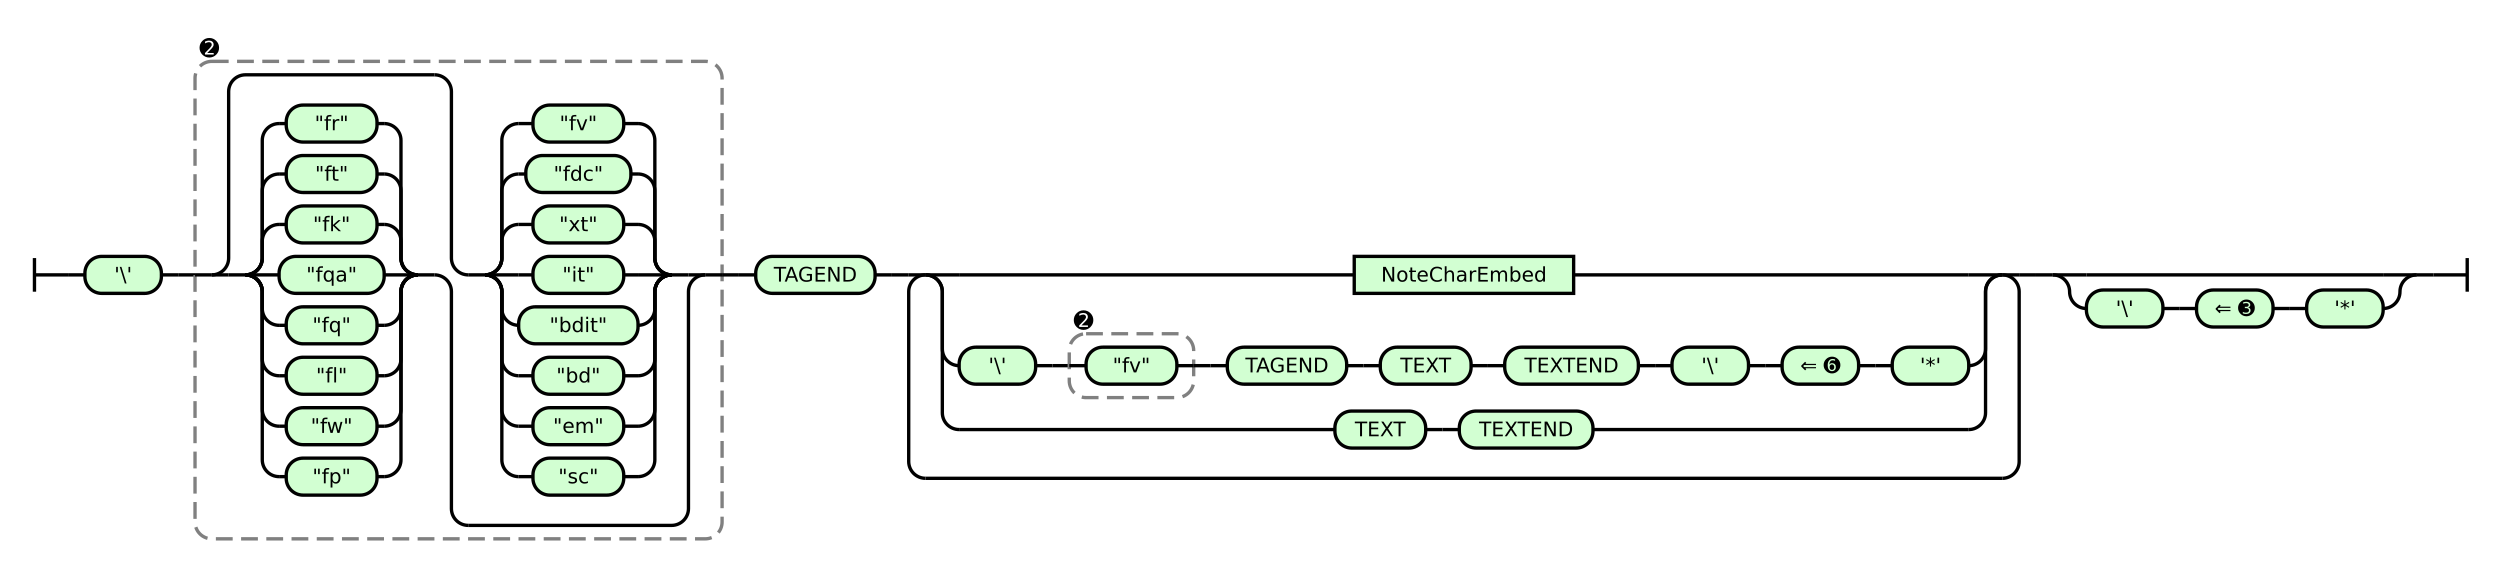
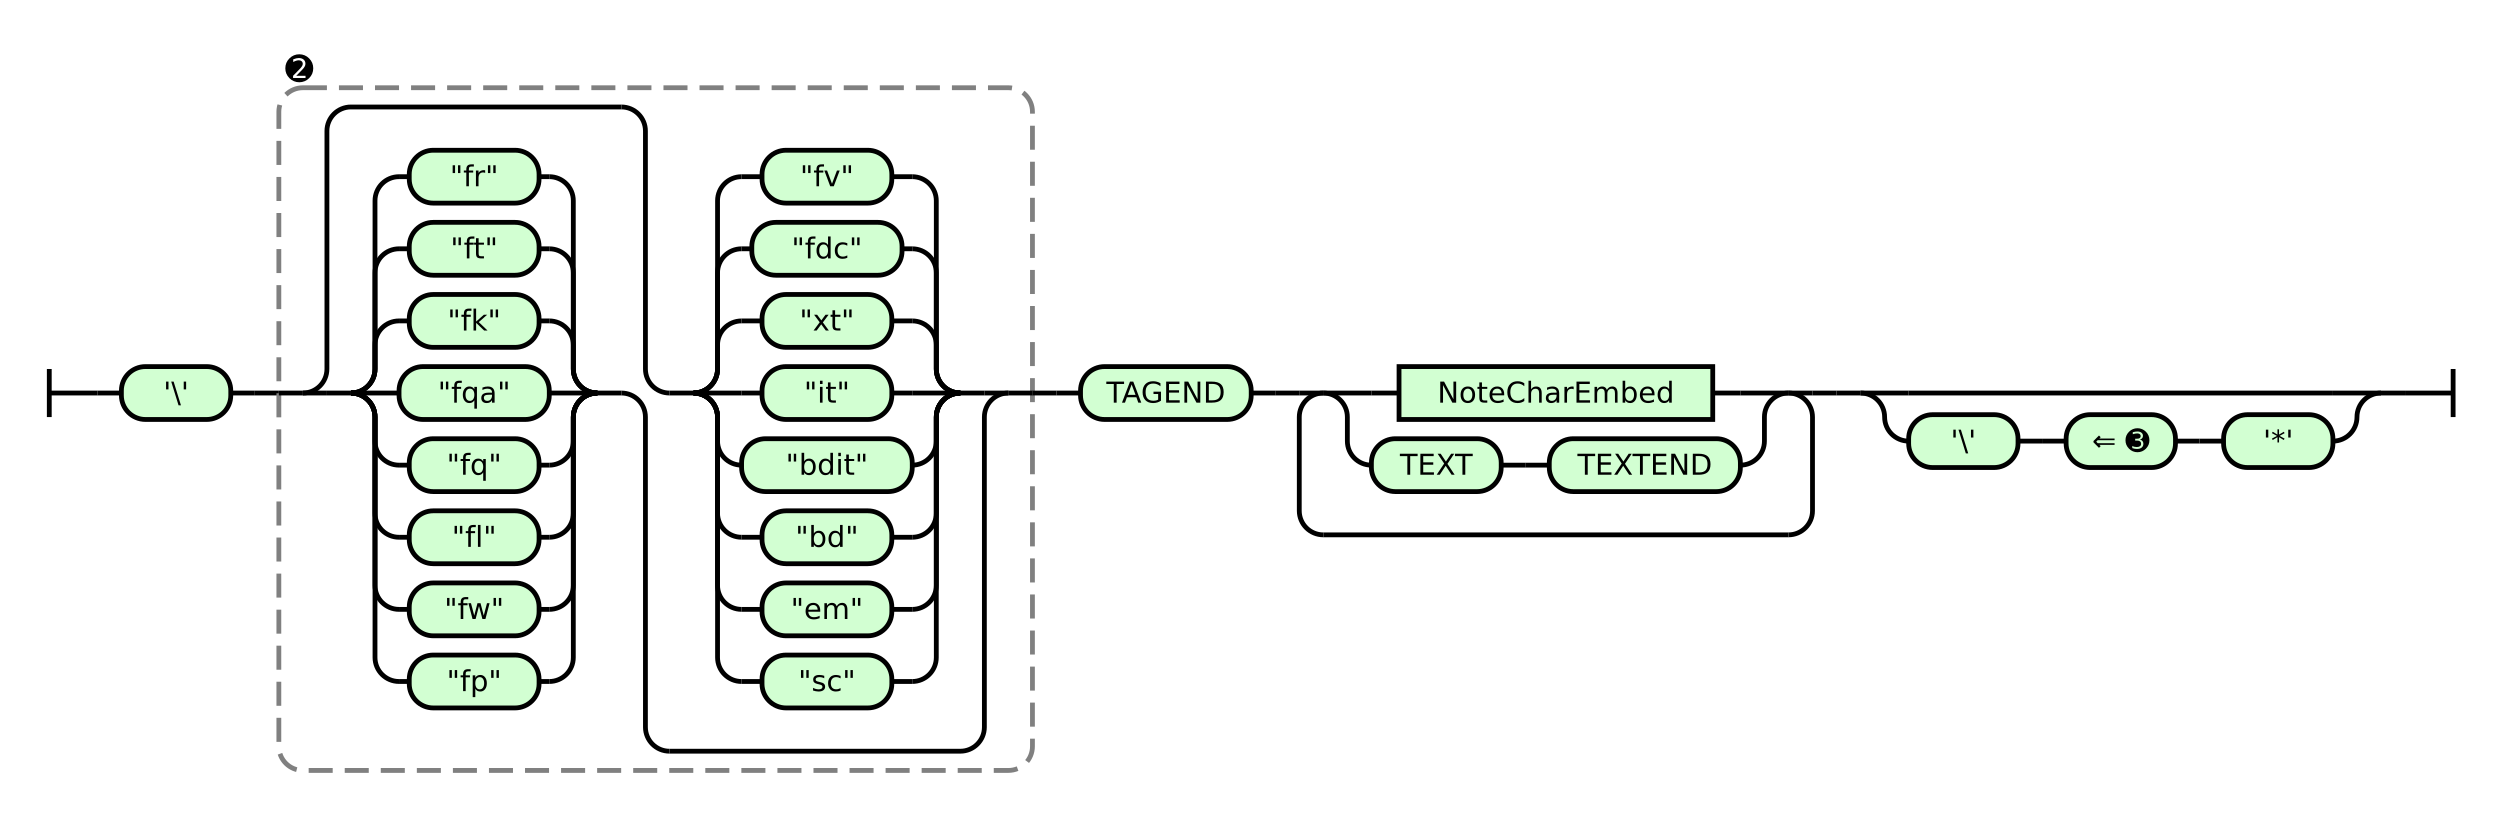
- <svg xmlns="http://www.w3.org/2000/svg" class="railroad-diagram" height="340" viewBox="0 0 1487.0 340" width="1487.0">
+ <svg xmlns="http://www.w3.org/2000/svg" class="railroad-diagram" height="340" viewBox="0 0 1040.0 340" width="1040.0">
  <g transform="translate(.5 .5)">
    <style>/*  */

    svg.railroad-diagram {
        background-color:hsl(30,20%,95%);
    }
    svg.railroad-diagram path {
        stroke-width: 2;
        stroke: black;
        fill: none;
    }
    svg.railroad-diagram text {
        font-size: 12px;
        text-anchor: middle;
        font-family: DejaVu Sans;
    }
    svg.railroad-diagram text.label {
        text-anchor:start;
    }
    svg.railroad-diagram text.comment {
        font-family: DejaVu Sans;
        font-size: 14px;
    }
    svg.railroad-diagram rect{
        stroke-width: 2;
        stroke:black;
        fill: rgb(210, 255, 210);
    }
    svg.railroad-diagram rect.group-box {
        stroke: gray;
        stroke-dasharray: 10 5;
        fill: none;
    }
    .terminal {
        font-family: DejaVu Sans;
    }

/*  */
</style>
    <g>
      <path d="M 20 153 v 20 m 0 -10 h 20" />
    </g>
    <path d="M 40 163 h 10" />
    <g>
      <path d="M 50 163 h 0.0" />
-       <path d="M 1437.0 163 h 0.0" />
+       <path d="M 990.0 163 h 0.0" />
      <g class="terminal ">
        <path d="M 50.0 163 h 0.0" />
        <path d="M 95.5 163 h 0.0" />
        <rect height="22" rx="10" ry="10" width="45.5" x="50.0" y="152" />
        <text x="72.75" y="167">'\'</text>
      </g>
      <path d="M 95.5 163 h 10" />
      <path d="M 105.5 163 h 10" />
      <g>
        <path d="M 115.5 163 h 0.0" />
        <path d="M 429.0 163 h 0.0" />
        <rect class="group-box" height="284" rx="10" ry="10" width="313.5" x="115.5" y="36" />
        <g>
          <path d="M 115.5 163 h 10.0" />
          <path d="M 419.0 163 h 10.0" />
          <g>
            <path d="M 125.5 163 h 0.0" />
            <path d="M 419.0 163 h 0.0" />
            <path d="M 125.5 163 a 10 10 0 0 0 10 -10 v -99 a 10 10 0 0 1 10 -10 h 112.5" />
            <path d="M 278.0 312 h 121.0 a 10 10 0 0 0 10 -10 v -129 a 10 10 0 0 1 10 -10" />
            <path d="M 125.5 163 h 10" />
            <g>
              <path d="M 135.5 163 h 10.0" />
              <path d="M 248.0 163 h 10.0" />
              <path d="M 145.5 163 a 10 10 0 0 0 10 -10 v -10 a 10 10 0 0 1 10 -10" />
              <g class="terminal ">
                <path d="M 165.5 133 h 4.25" />
                <path d="M 223.75 133 h 4.25" />
                <rect height="22" rx="10" ry="10" width="54.0" x="169.75" y="122" />
                <text x="196.75" y="137">"fk"</text>
              </g>
              <path d="M 228.0 133 a 10 10 0 0 1 10 10 v 10 a 10 10 0 0 0 10 10" />
              <path d="M 145.5 163 a 10 10 0 0 0 10 -10 v -40 a 10 10 0 0 1 10 -10" />
              <g class="terminal ">
                <path d="M 165.5 103 h 4.25" />
                <path d="M 223.75 103 h 4.25" />
                <rect height="22" rx="10" ry="10" width="54.0" x="169.75" y="92" />
                <text x="196.75" y="107">"ft"</text>
              </g>
              <path d="M 228.0 103 a 10 10 0 0 1 10 10 v 40 a 10 10 0 0 0 10 10" />
              <path d="M 145.5 163 a 10 10 0 0 0 10 -10 v -70 a 10 10 0 0 1 10 -10" />
              <g class="terminal ">
                <path d="M 165.5 73 h 4.25" />
                <path d="M 223.75 73 h 4.25" />
                <rect height="22" rx="10" ry="10" width="54.0" x="169.75" y="62" />
                <text x="196.75" y="77">"fr"</text>
              </g>
              <path d="M 228.0 73 a 10 10 0 0 1 10 10 v 70 a 10 10 0 0 0 10 10" />
              <path d="M 145.5 163 h 20" />
              <g class="terminal ">
                <path d="M 165.5 163 h 0.0" />
                <path d="M 228.0 163 h 0.0" />
                <rect height="22" rx="10" ry="10" width="62.5" x="165.5" y="152" />
                <text x="196.75" y="167">"fqa"</text>
              </g>
              <path d="M 228.0 163 h 20" />
              <path d="M 145.5 163 a 10 10 0 0 1 10 10 v 10 a 10 10 0 0 0 10 10" />
              <g class="terminal ">
                <path d="M 165.5 193 h 4.25" />
                <path d="M 223.75 193 h 4.25" />
                <rect height="22" rx="10" ry="10" width="54.0" x="169.75" y="182" />
                <text x="196.75" y="197">"fq"</text>
              </g>
              <path d="M 228.0 193 a 10 10 0 0 0 10 -10 v -10 a 10 10 0 0 1 10 -10" />
              <path d="M 145.5 163 a 10 10 0 0 1 10 10 v 40 a 10 10 0 0 0 10 10" />
              <g class="terminal ">
                <path d="M 165.5 223 h 4.25" />
                <path d="M 223.75 223 h 4.25" />
                <rect height="22" rx="10" ry="10" width="54.0" x="169.75" y="212" />
                <text x="196.75" y="227">"fl"</text>
              </g>
              <path d="M 228.0 223 a 10 10 0 0 0 10 -10 v -40 a 10 10 0 0 1 10 -10" />
              <path d="M 145.5 163 a 10 10 0 0 1 10 10 v 70 a 10 10 0 0 0 10 10" />
              <g class="terminal ">
                <path d="M 165.5 253 h 4.25" />
                <path d="M 223.75 253 h 4.25" />
                <rect height="22" rx="10" ry="10" width="54.0" x="169.75" y="242" />
                <text x="196.75" y="257">"fw"</text>
              </g>
              <path d="M 228.0 253 a 10 10 0 0 0 10 -10 v -70 a 10 10 0 0 1 10 -10" />
              <path d="M 145.5 163 a 10 10 0 0 1 10 10 v 100 a 10 10 0 0 0 10 10" />
              <g class="terminal ">
                <path d="M 165.5 283 h 4.25" />
                <path d="M 223.75 283 h 4.25" />
                <rect height="22" rx="10" ry="10" width="54.0" x="169.75" y="272" />
                <text x="196.75" y="287">"fp"</text>
              </g>
              <path d="M 228.0 283 a 10 10 0 0 0 10 -10 v -100 a 10 10 0 0 1 10 -10" />
            </g>
            <path d="M 258.0 163 a 10 10 0 0 1 10 10 v 129 a 10 10 0 0 0 10 10" />
            <path d="M 258.0 44 a 10 10 0 0 1 10 10 v 99 a 10 10 0 0 0 10 10" />
            <g>
              <path d="M 278.0 163 h 10.0" />
              <path d="M 399.0 163 h 10.0" />
              <path d="M 288.0 163 a 10 10 0 0 0 10 -10 v -10 a 10 10 0 0 1 10 -10" />
              <g class="terminal ">
                <path d="M 308.0 133 h 8.5" />
                <path d="M 370.5 133 h 8.5" />
                <rect height="22" rx="10" ry="10" width="54.0" x="316.5" y="122" />
                <text x="343.5" y="137">"xt"</text>
              </g>
              <path d="M 379.0 133 a 10 10 0 0 1 10 10 v 10 a 10 10 0 0 0 10 10" />
              <path d="M 288.0 163 a 10 10 0 0 0 10 -10 v -40 a 10 10 0 0 1 10 -10" />
              <g class="terminal ">
                <path d="M 308.0 103 h 4.25" />
                <path d="M 374.75 103 h 4.25" />
                <rect height="22" rx="10" ry="10" width="62.5" x="312.25" y="92" />
                <text x="343.5" y="107">"fdc"</text>
              </g>
              <path d="M 379.0 103 a 10 10 0 0 1 10 10 v 40 a 10 10 0 0 0 10 10" />
              <path d="M 288.0 163 a 10 10 0 0 0 10 -10 v -70 a 10 10 0 0 1 10 -10" />
              <g class="terminal ">
                <path d="M 308.0 73 h 8.5" />
                <path d="M 370.5 73 h 8.5" />
                <rect height="22" rx="10" ry="10" width="54.0" x="316.5" y="62" />
                <text x="343.5" y="77">"fv"</text>
              </g>
              <path d="M 379.0 73 a 10 10 0 0 1 10 10 v 70 a 10 10 0 0 0 10 10" />
              <path d="M 288.0 163 h 20" />
              <g class="terminal ">
                <path d="M 308.0 163 h 8.5" />
                <path d="M 370.5 163 h 8.5" />
                <rect height="22" rx="10" ry="10" width="54.0" x="316.5" y="152" />
                <text x="343.5" y="167">"it"</text>
              </g>
              <path d="M 379.0 163 h 20" />
              <path d="M 288.0 163 a 10 10 0 0 1 10 10 v 10 a 10 10 0 0 0 10 10" />
              <g class="terminal ">
                <path d="M 308.0 193 h 0.0" />
                <path d="M 379.0 193 h 0.0" />
                <rect height="22" rx="10" ry="10" width="71.0" x="308.0" y="182" />
                <text x="343.5" y="197">"bdit"</text>
              </g>
              <path d="M 379.0 193 a 10 10 0 0 0 10 -10 v -10 a 10 10 0 0 1 10 -10" />
              <path d="M 288.0 163 a 10 10 0 0 1 10 10 v 40 a 10 10 0 0 0 10 10" />
              <g class="terminal ">
                <path d="M 308.0 223 h 8.5" />
                <path d="M 370.5 223 h 8.5" />
                <rect height="22" rx="10" ry="10" width="54.0" x="316.5" y="212" />
                <text x="343.5" y="227">"bd"</text>
              </g>
              <path d="M 379.0 223 a 10 10 0 0 0 10 -10 v -40 a 10 10 0 0 1 10 -10" />
              <path d="M 288.0 163 a 10 10 0 0 1 10 10 v 70 a 10 10 0 0 0 10 10" />
              <g class="terminal ">
                <path d="M 308.0 253 h 8.5" />
                <path d="M 370.5 253 h 8.5" />
                <rect height="22" rx="10" ry="10" width="54.0" x="316.5" y="242" />
                <text x="343.5" y="257">"em"</text>
              </g>
              <path d="M 379.0 253 a 10 10 0 0 0 10 -10 v -70 a 10 10 0 0 1 10 -10" />
              <path d="M 288.0 163 a 10 10 0 0 1 10 10 v 100 a 10 10 0 0 0 10 10" />
              <g class="terminal ">
                <path d="M 308.0 283 h 8.5" />
                <path d="M 370.5 283 h 8.5" />
                <rect height="22" rx="10" ry="10" width="54.0" x="316.5" y="272" />
                <text x="343.5" y="287">"sc"</text>
              </g>
              <path d="M 379.0 283 a 10 10 0 0 0 10 -10 v -100 a 10 10 0 0 1 10 -10" />
            </g>
            <path d="M 409.0 163 h 10" />
          </g>
        </g>
        <g class="non-terminal ">
          <path d="M 115.5 28 h 0.0" />
          <path d="M 132.5 28 h 0.0" />
          <text class="comment" x="124.0" y="33">➋</text>
        </g>
      </g>
      <path d="M 429.0 163 h 10" />
      <path d="M 439.0 163 h 10" />
      <g class="terminal ">
        <path d="M 449.0 163 h 0.0" />
        <path d="M 520.0 163 h 0.0" />
        <rect height="22" rx="10" ry="10" width="71.0" x="449.0" y="152" />
        <text x="484.5" y="167">TAGEND</text>
      </g>
      <path d="M 520.0 163 h 10" />
      <path d="M 530.0 163 h 10" />
      <g>
        <path d="M 540.0 163 h 0.0" />
-         <path d="M 1200.5 163 h 0.0" />
+         <path d="M 753.5 163 h 0.0" />
        <path d="M 540.0 163 h 10" />
        <g>
          <path d="M 550.0 163 h 0.0" />
-           <path d="M 1190.5 163 h 0.0" />
+           <path d="M 743.5 163 h 0.0" />
          <path d="M 550.0 163 h 20" />
          <g class="non-terminal ">
-             <path d="M 570.0 163 h 235.0" />
-             <path d="M 935.5 163 h 235.0" />
-             <rect height="22" width="130.5" x="805.0" y="152" />
-             <text x="870.25" y="167">NoteCharEmbed</text>
-           </g>
-           <path d="M 1170.5 163 h 20" />
-           <path d="M 550.0 163 a 10 10 0 0 1 10 10 v 34 a 10 10 0 0 0 10 10" />
+             <path d="M 570.0 163 h 11.5" />
+             <path d="M 712.0 163 h 11.5" />
+             <rect height="22" width="130.5" x="581.5" y="152" />
+             <text x="646.75" y="167">NoteCharEmbed</text>
+           </g>
+           <path d="M 723.5 163 h 20" />
+           <path d="M 550.0 163 a 10 10 0 0 1 10 10 v 10 a 10 10 0 0 0 10 10" />
          <g>
-             <path d="M 570.0 217 h 0.0" />
-             <path d="M 1170.5 217 h 0.0" />
+             <path d="M 570.0 193 h 0.0" />
+             <path d="M 723.5 193 h 0.0" />
            <g class="terminal ">
-               <path d="M 570.0 217 h 0.0" />
-               <path d="M 615.5 217 h 0.0" />
-               <rect height="22" rx="10" ry="10" width="45.5" x="570.0" y="206" />
-               <text x="592.75" y="221">'\'</text>
+               <path d="M 570.0 193 h 0.0" />
+               <path d="M 624.0 193 h 0.0" />
+               <rect height="22" rx="10" ry="10" width="54.0" x="570.0" y="182" />
+               <text x="597.0" y="197">TEXT</text>
            </g>
-             <path d="M 615.5 217 h 10" />
-             <path d="M 625.5 217 h 10" />
-             <g>
-               <path d="M 635.5 217 h 0.0" />
-               <path d="M 709.5 217 h 0.0" />
-               <rect class="group-box" height="38" rx="10" ry="10" width="74.0" x="635.5" y="198" />
-               <g>
-                 <path d="M 635.5 217 h 10.0" />
-                 <path d="M 699.5 217 h 10.0" />
-                 <g class="terminal ">
-                   <path d="M 645.5 217 h 0.0" />
-                   <path d="M 699.5 217 h 0.0" />
-                   <rect height="22" rx="10" ry="10" width="54.0" x="645.5" y="206" />
-                   <text x="672.5" y="221">"fv"</text>
-                 </g>
-               </g>
-               <g class="non-terminal ">
-                 <path d="M 635.5 190 h 0.0" />
-                 <path d="M 652.5 190 h 0.0" />
-                 <text class="comment" x="644.0" y="195">➋</text>
-               </g>
+             <path d="M 624.0 193 h 10" />
+             <path d="M 634.0 193 h 10" />
+             <g class="terminal ">
+               <path d="M 644.0 193 h 0.0" />
+               <path d="M 723.5 193 h 0.0" />
+               <rect height="22" rx="10" ry="10" width="79.5" x="644.0" y="182" />
+               <text x="683.75" y="197">TEXTEND</text>
            </g>
-             <path d="M 709.5 217 h 10" />
-             <path d="M 719.5 217 h 10" />
-             <g class="terminal ">
-               <path d="M 729.5 217 h 0.0" />
-               <path d="M 800.5 217 h 0.0" />
-               <rect height="22" rx="10" ry="10" width="71.0" x="729.5" y="206" />
-               <text x="765.0" y="221">TAGEND</text>
-             </g>
-             <path d="M 800.5 217 h 10" />
-             <path d="M 810.5 217 h 10" />
-             <g class="terminal ">
-               <path d="M 820.5 217 h 0.0" />
-               <path d="M 874.5 217 h 0.0" />
-               <rect height="22" rx="10" ry="10" width="54.0" x="820.5" y="206" />
-               <text x="847.5" y="221">TEXT</text>
-             </g>
-             <path d="M 874.5 217 h 10" />
-             <path d="M 884.5 217 h 10" />
-             <g class="terminal ">
-               <path d="M 894.5 217 h 0.0" />
-               <path d="M 974.0 217 h 0.0" />
-               <rect height="22" rx="10" ry="10" width="79.5" x="894.5" y="206" />
-               <text x="934.25" y="221">TEXTEND</text>
-             </g>
-             <path d="M 974.0 217 h 10" />
-             <path d="M 984.0 217 h 10" />
-             <g class="terminal ">
-               <path d="M 994.0 217 h 0.0" />
-               <path d="M 1039.5 217 h 0.0" />
-               <rect height="22" rx="10" ry="10" width="45.5" x="994.0" y="206" />
-               <text x="1016.75" y="221">'\'</text>
-             </g>
-             <path d="M 1039.5 217 h 10" />
-             <path d="M 1049.5 217 h 10" />
-             <g class="terminal ">
-               <path d="M 1059.5 217 h 0.0" />
-               <path d="M 1105.0 217 h 0.0" />
-               <rect height="22" rx="10" ry="10" width="45.5" x="1059.5" y="206" />
-               <text x="1082.25" y="221">⇐ ➏</text>
-             </g>
-             <path d="M 1105.0 217 h 10" />
-             <path d="M 1115.0 217 h 10" />
-             <g class="terminal ">
-               <path d="M 1125.0 217 h 0.0" />
-               <path d="M 1170.5 217 h 0.0" />
-               <rect height="22" rx="10" ry="10" width="45.5" x="1125.0" y="206" />
-               <text x="1147.75" y="221">'*'</text>
-             </g>
-           </g>
-           <path d="M 1170.5 217 a 10 10 0 0 0 10 -10 v -34 a 10 10 0 0 1 10 -10" />
-           <path d="M 550.0 163 a 10 10 0 0 1 10 10 v 72 a 10 10 0 0 0 10 10" />
-           <g>
-             <path d="M 570.0 255 h 223.5" />
-             <path d="M 947.0 255 h 223.5" />
-             <g class="terminal ">
-               <path d="M 793.5 255 h 0.0" />
-               <path d="M 847.5 255 h 0.0" />
-               <rect height="22" rx="10" ry="10" width="54.0" x="793.5" y="244" />
-               <text x="820.5" y="259">TEXT</text>
-             </g>
-             <path d="M 847.5 255 h 10" />
-             <path d="M 857.5 255 h 10" />
-             <g class="terminal ">
-               <path d="M 867.5 255 h 0.0" />
-               <path d="M 947.0 255 h 0.0" />
-               <rect height="22" rx="10" ry="10" width="79.5" x="867.5" y="244" />
-               <text x="907.25" y="259">TEXTEND</text>
-             </g>
-           </g>
-           <path d="M 1170.5 255 a 10 10 0 0 0 10 -10 v -72 a 10 10 0 0 1 10 -10" />
-         </g>
-         <path d="M 1190.5 163 h 10" />
-         <path d="M 550.0 163 a 10 10 0 0 0 -10 10 v 101 a 10 10 0 0 0 10 10" />
-         <g>
-           <path d="M 550.0 284 h 640.5" />
-         </g>
-         <path d="M 1190.5 284 a 10 10 0 0 0 10 -10 v -101 a 10 10 0 0 0 -10 -10" />
-       </g>
-       <path d="M 1200.5 163 h 10" />
-       <path d="M 1210.5 163 h 10" />
+           </g>
+           <path d="M 723.5 193 a 10 10 0 0 0 10 -10 v -10 a 10 10 0 0 1 10 -10" />
+         </g>
+         <path d="M 743.5 163 h 10" />
+         <path d="M 550.0 163 a 10 10 0 0 0 -10 10 v 39 a 10 10 0 0 0 10 10" />
+         <g>
+           <path d="M 550.0 222 h 193.5" />
+         </g>
+         <path d="M 743.5 222 a 10 10 0 0 0 10 -10 v -39 a 10 10 0 0 0 -10 -10" />
+       </g>
+       <path d="M 753.5 163 h 10" />
+       <path d="M 763.5 163 h 10" />
      <g>
-         <path d="M 1220.5 163 h 0.0" />
-         <path d="M 1437.0 163 h 0.0" />
-         <path d="M 1220.5 163 h 20" />
-         <g>
-           <path d="M 1240.5 163 h 176.5" />
-         </g>
-         <path d="M 1417.0 163 h 20" />
-         <path d="M 1220.5 163 a 10 10 0 0 1 10 10 v 0 a 10 10 0 0 0 10 10" />
-         <g>
-           <path d="M 1240.5 183 h 0.0" />
-           <path d="M 1417.0 183 h 0.0" />
+         <path d="M 773.5 163 h 0.0" />
+         <path d="M 990.0 163 h 0.0" />
+         <path d="M 773.5 163 h 20" />
+         <g>
+           <path d="M 793.5 163 h 176.5" />
+         </g>
+         <path d="M 970.0 163 h 20" />
+         <path d="M 773.5 163 a 10 10 0 0 1 10 10 v 0 a 10 10 0 0 0 10 10" />
+         <g>
+           <path d="M 793.5 183 h 0.0" />
+           <path d="M 970.0 183 h 0.0" />
          <g class="terminal ">
-             <path d="M 1240.5 183 h 0.0" />
-             <path d="M 1286.0 183 h 0.0" />
-             <rect height="22" rx="10" ry="10" width="45.5" x="1240.5" y="172" />
-             <text x="1263.25" y="187">'\'</text>
-           </g>
-           <path d="M 1286.0 183 h 10" />
-           <path d="M 1296.0 183 h 10" />
+             <path d="M 793.5 183 h 0.0" />
+             <path d="M 839.0 183 h 0.0" />
+             <rect height="22" rx="10" ry="10" width="45.5" x="793.5" y="172" />
+             <text x="816.25" y="187">'\'</text>
+           </g>
+           <path d="M 839.0 183 h 10" />
+           <path d="M 849.0 183 h 10" />
          <g class="terminal ">
-             <path d="M 1306.0 183 h 0.0" />
-             <path d="M 1351.5 183 h 0.0" />
-             <rect height="22" rx="10" ry="10" width="45.5" x="1306.0" y="172" />
-             <text x="1328.75" y="187">⇐ ➌</text>
-           </g>
-           <path d="M 1351.5 183 h 10" />
-           <path d="M 1361.5 183 h 10" />
+             <path d="M 859.0 183 h 0.0" />
+             <path d="M 904.5 183 h 0.0" />
+             <rect height="22" rx="10" ry="10" width="45.5" x="859.0" y="172" />
+             <text x="881.75" y="187">⇐ ➌</text>
+           </g>
+           <path d="M 904.5 183 h 10" />
+           <path d="M 914.5 183 h 10" />
          <g class="terminal ">
-             <path d="M 1371.5 183 h 0.0" />
-             <path d="M 1417.0 183 h 0.0" />
-             <rect height="22" rx="10" ry="10" width="45.5" x="1371.5" y="172" />
-             <text x="1394.25" y="187">'*'</text>
-           </g>
-         </g>
-         <path d="M 1417.0 183 a 10 10 0 0 0 10 -10 v 0 a 10 10 0 0 1 10 -10" />
+             <path d="M 924.5 183 h 0.0" />
+             <path d="M 970.0 183 h 0.0" />
+             <rect height="22" rx="10" ry="10" width="45.5" x="924.5" y="172" />
+             <text x="947.25" y="187">'*'</text>
+           </g>
+         </g>
+         <path d="M 970.0 183 a 10 10 0 0 0 10 -10 v 0 a 10 10 0 0 1 10 -10" />
      </g>
    </g>
-     <path d="M 1437.0 163 h 10" />
-     <path d="M 1447.0 163 h 20 m 0 -10 v 20" />
+     <path d="M 990.0 163 h 10" />
+     <path d="M 1000.0 163 h 20 m 0 -10 v 20" />
  </g>
</svg>
